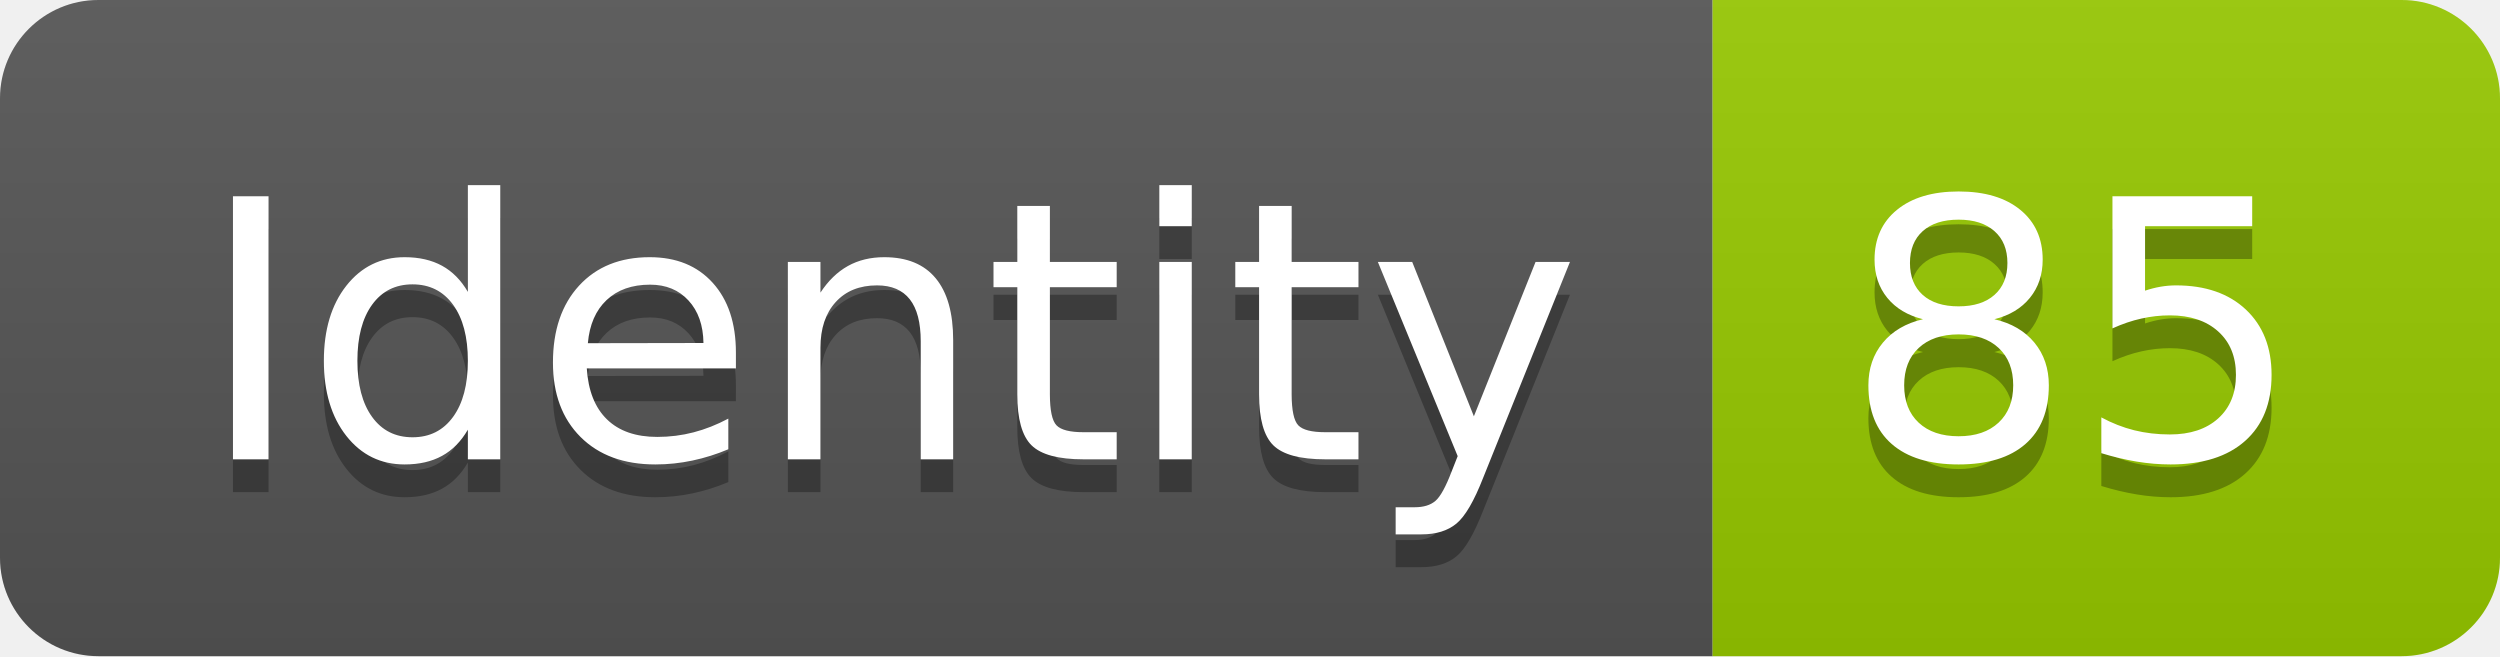
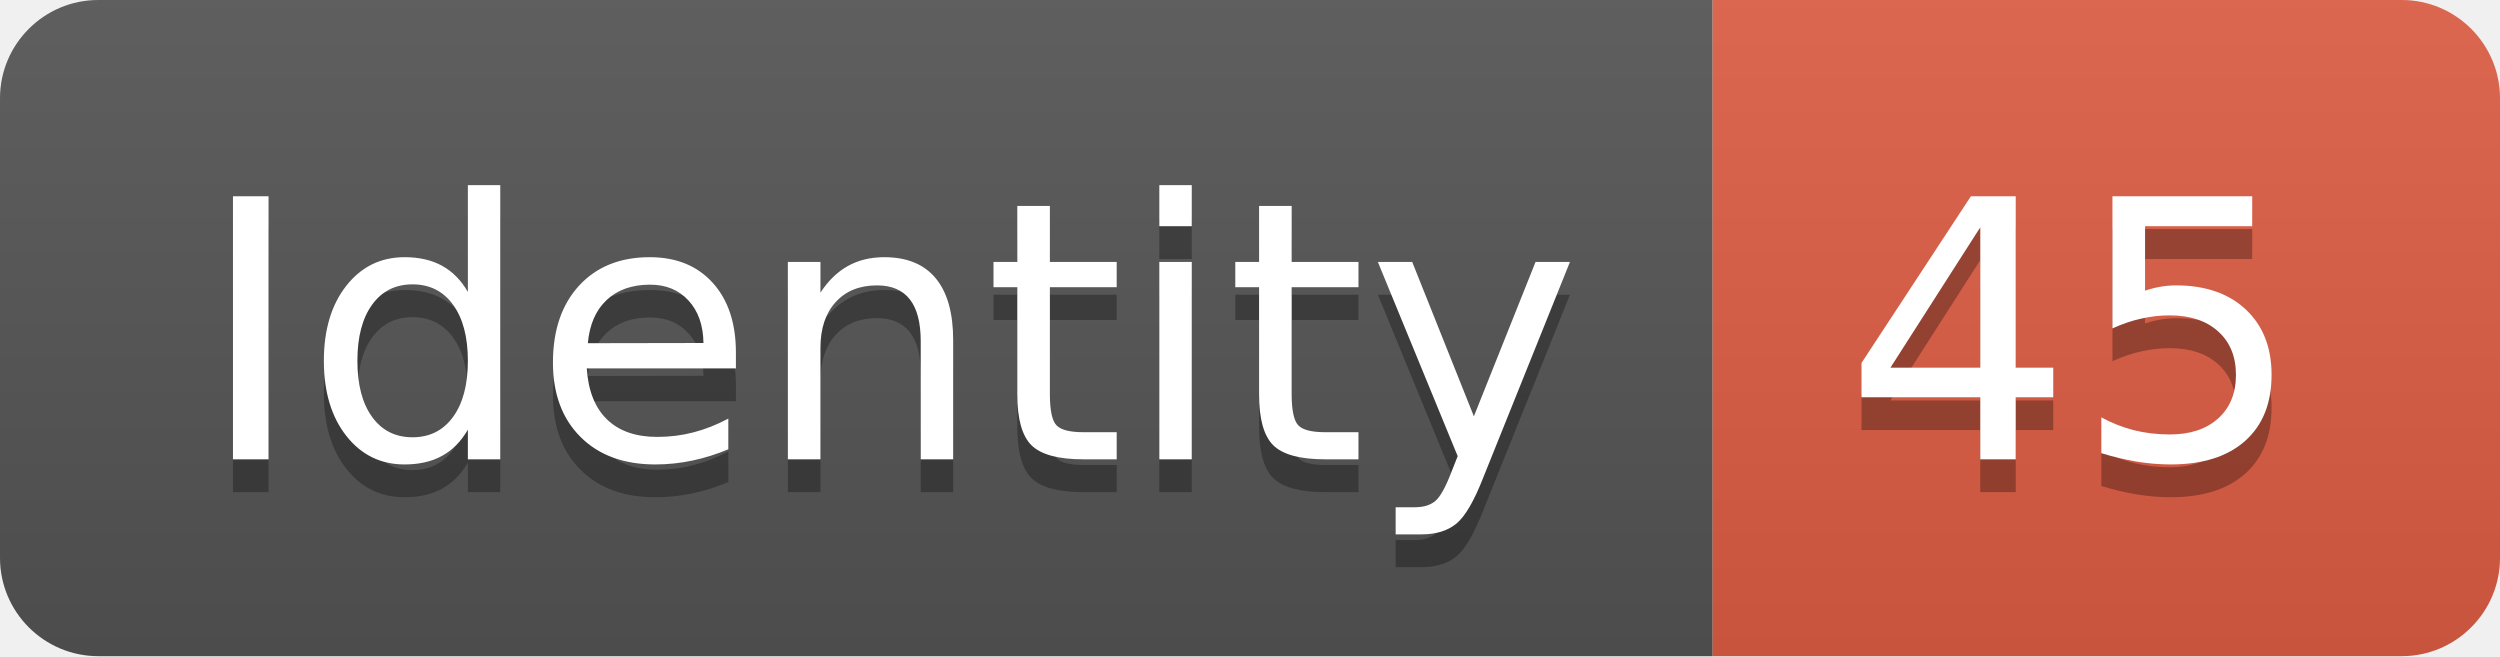
<svg xmlns="http://www.w3.org/2000/svg" width="76.2" height="20">
  <linearGradient id="smooth" x2="0" y2="100%">
    <stop offset="0" stop-color="#bbb" stop-opacity=".1" />
    <stop offset="1" stop-opacity=".1" />
  </linearGradient>
  <clipPath id="round">
    <rect width="76.2" height="20" rx="3" fill="#fff" />
  </clipPath>
  <g clip-path="url(#round)">
    <rect width="52.2" height="20" fill="#555" />
-     <rect x="52.2" width="24.0" height="20" fill="#97CA00" />
+     <rect x="52.2" width="24.0" height="20" fill="#e05d44" />
    <rect width="76.2" height="20" fill="url(#smooth)" />
  </g>
  <g fill="#fff" text-anchor="middle" font-family="DejaVu Sans,Verdana,Geneva,sans-serif" font-size="110">
    <text x="271.0" y="150" fill="#010101" fill-opacity=".3" transform="scale(0.1)" textLength="422.0" lengthAdjust="spacing">Identity</text>
    <text x="271.0" y="140" transform="scale(0.1)" textLength="422.0" lengthAdjust="spacing">Identity</text>
-     <text x="632.0" y="150" fill="#010101" fill-opacity=".3" transform="scale(0.1)" textLength="140.0" lengthAdjust="spacing">85</text>
-     <text x="632.0" y="140" transform="scale(0.1)" textLength="140.0" lengthAdjust="spacing">85</text>
+     <text x="632.0" y="150" fill="#010101" fill-opacity=".3" transform="scale(0.1)" textLength="140.0" lengthAdjust="spacing">45</text>
+     <text x="632.0" y="140" transform="scale(0.1)" textLength="140.0" lengthAdjust="spacing">45</text>
  </g>
</svg>
